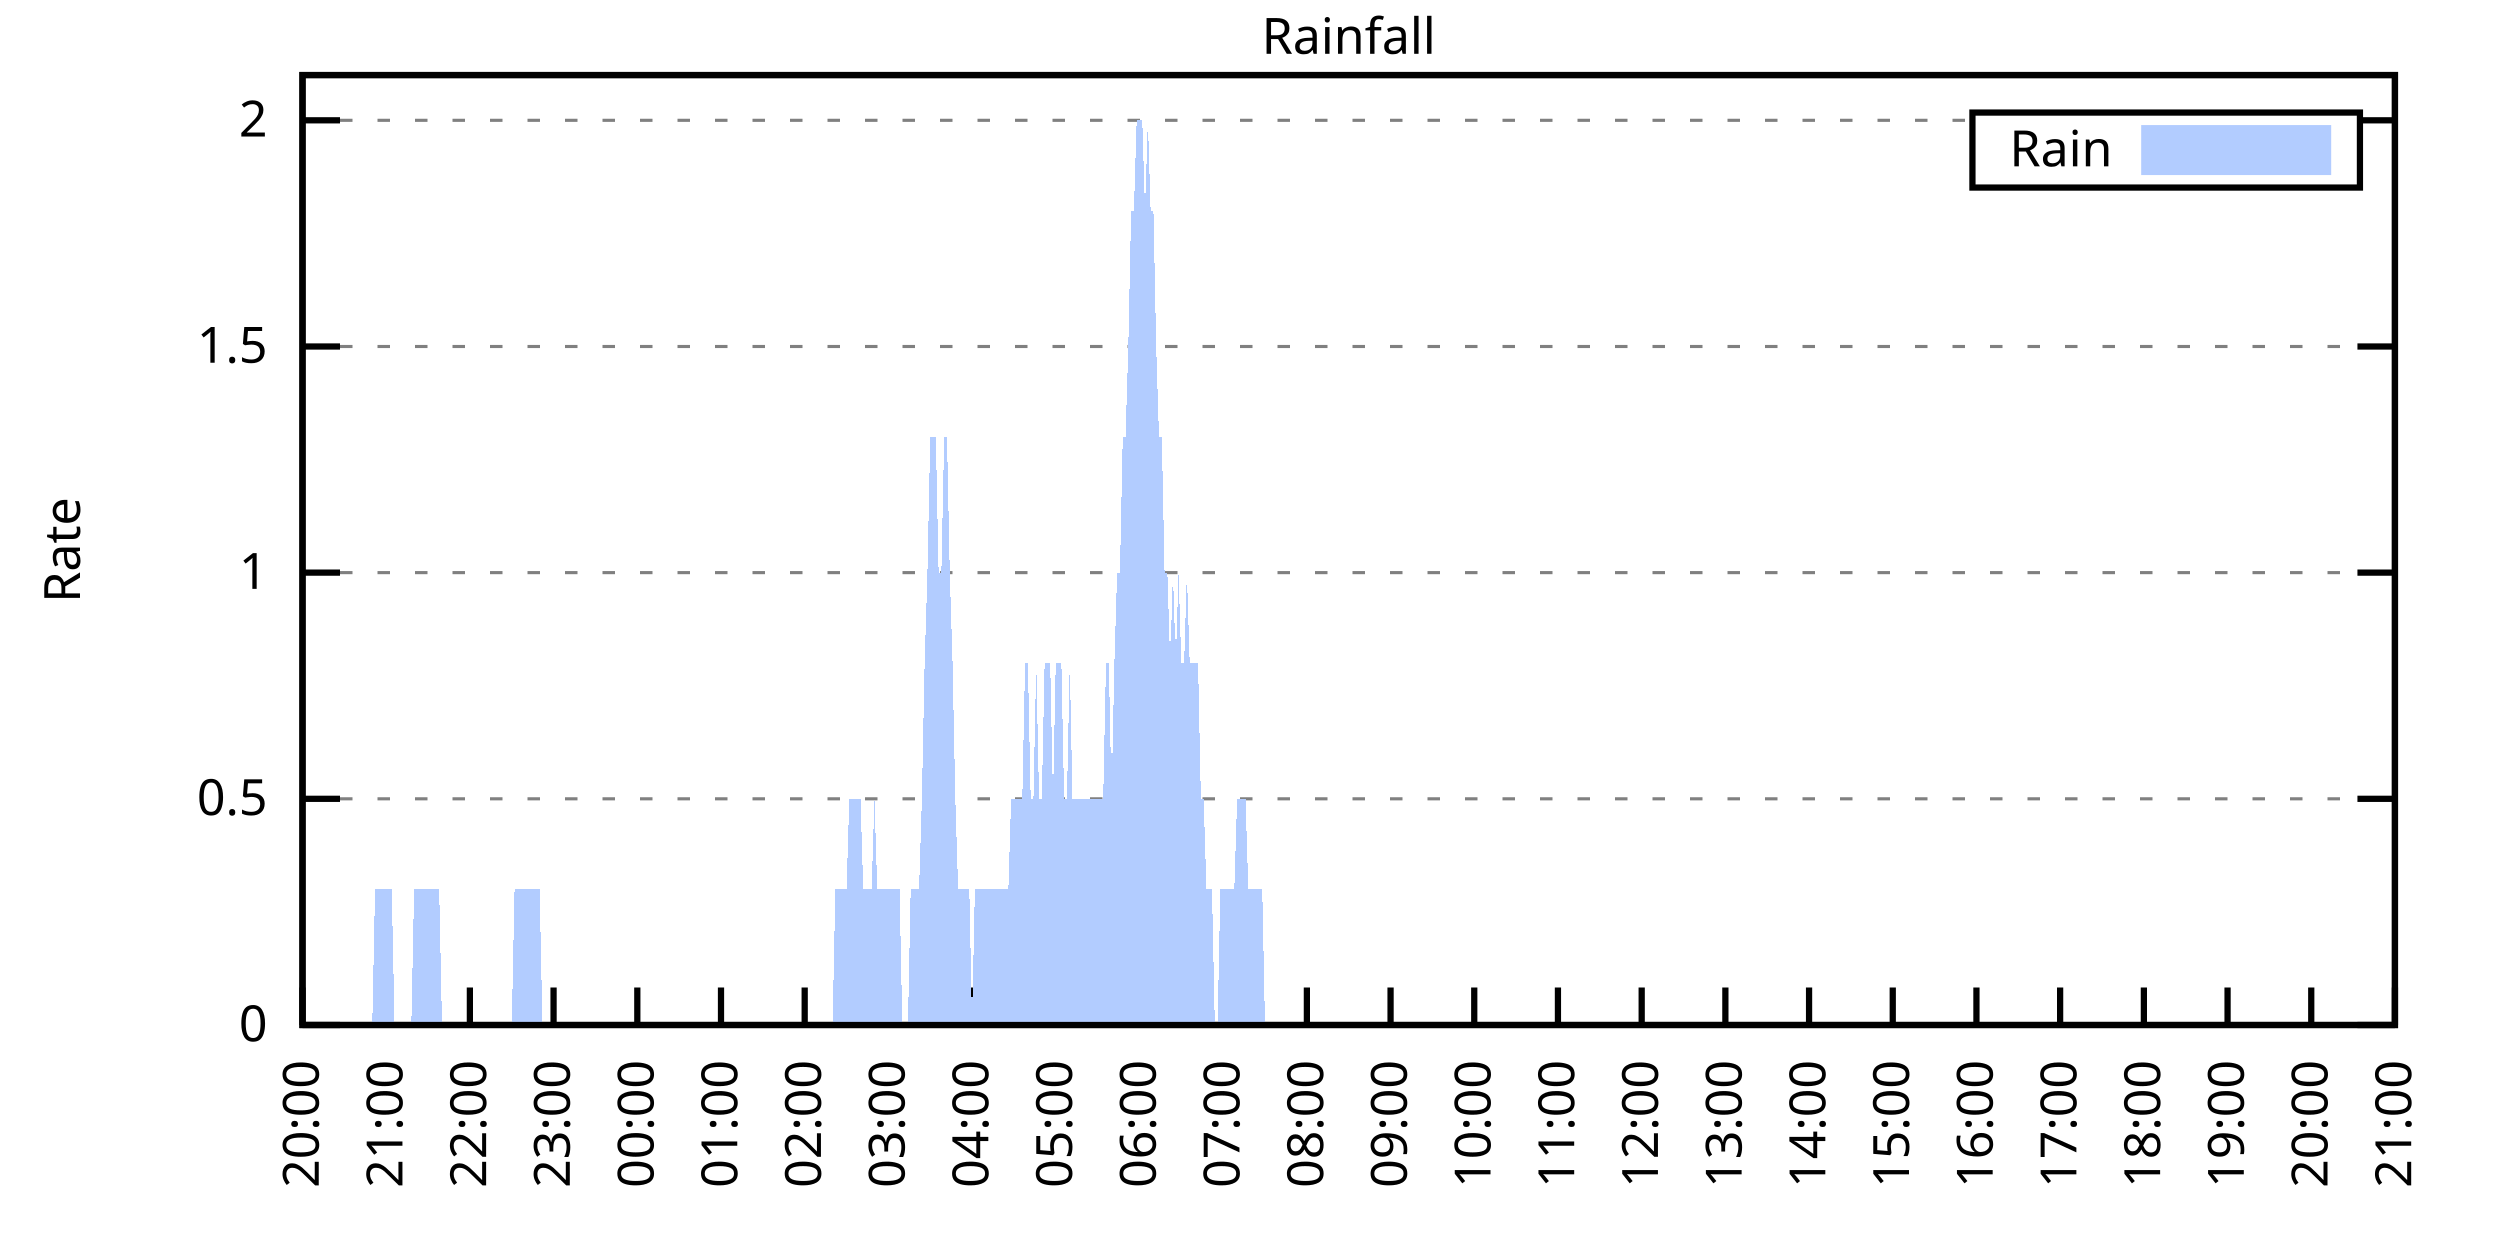
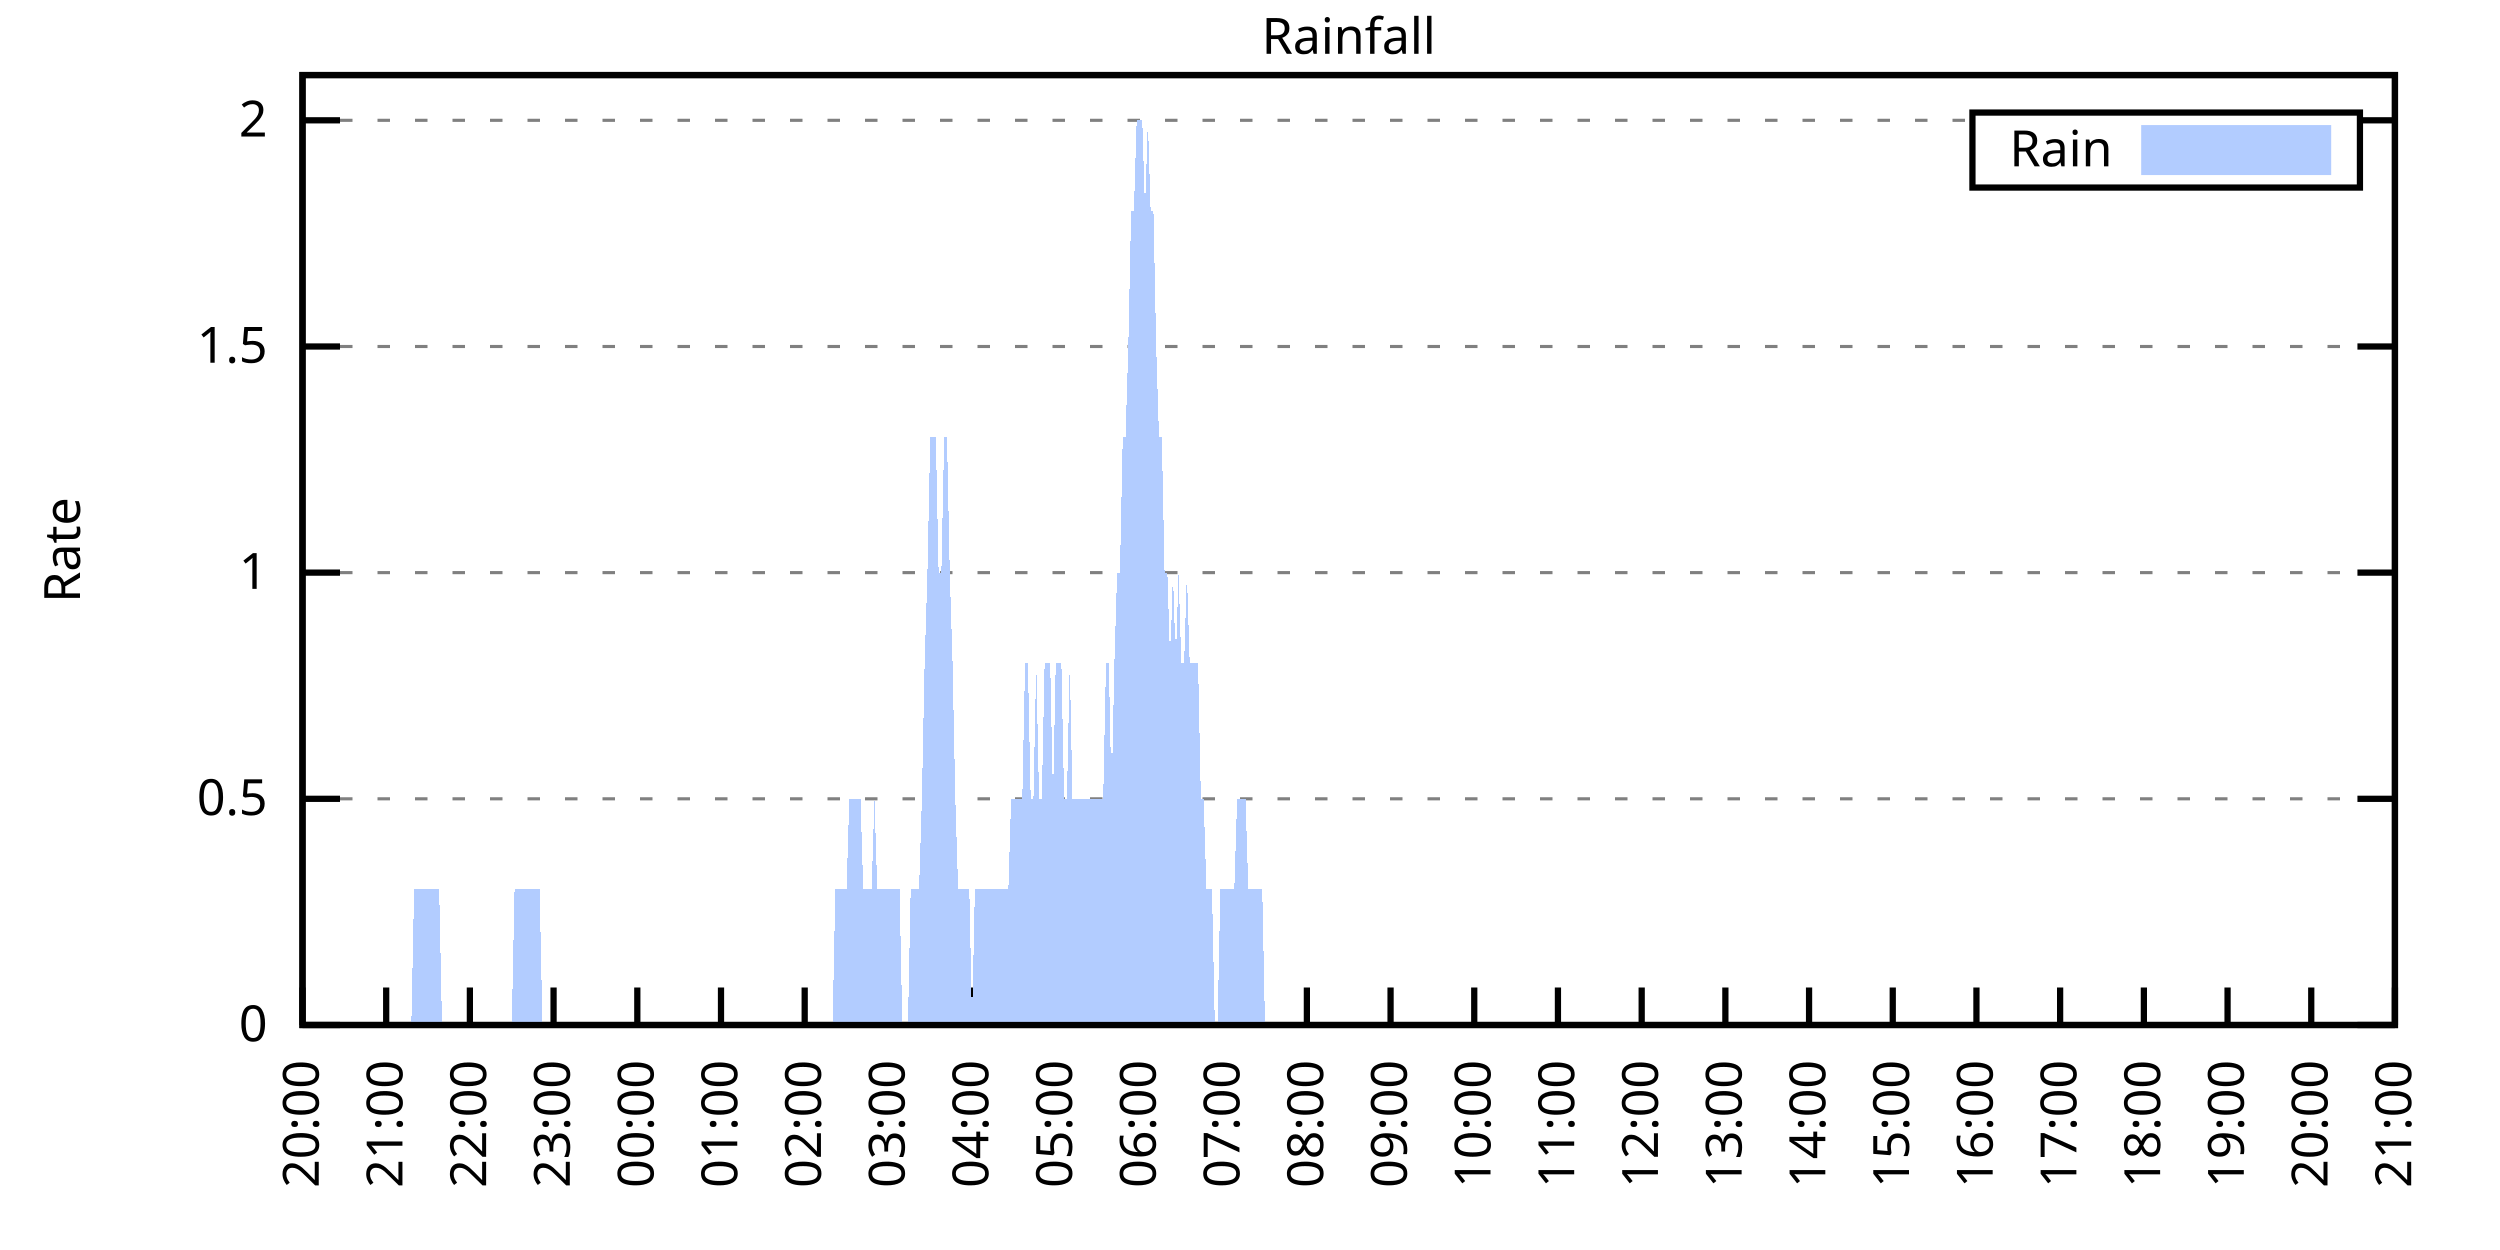
<svg xmlns="http://www.w3.org/2000/svg" xmlns:xlink="http://www.w3.org/1999/xlink" width="400" height="200" viewBox="0 0 400 200">
  <g id="gnuplot_canvas">
    <rect x="0" y="0" width="400" height="200" fill="none" />
    <defs>
      <circle id="gpDot" r="0.5" stroke-width="0.5" stroke="currentColor" />
      <path id="gpPt0" stroke-width="0.333" stroke="currentColor" d="M-1,0 h2 M0,-1 v2" />
      <path id="gpPt1" stroke-width="0.333" stroke="currentColor" d="M-1,-1 L1,1 M1,-1 L-1,1" />
      <path id="gpPt2" stroke-width="0.333" stroke="currentColor" d="M-1,0 L1,0 M0,-1 L0,1 M-1,-1 L1,1 M-1,1 L1,-1" />
      <rect id="gpPt3" stroke-width="0.333" stroke="currentColor" x="-1" y="-1" width="2" height="2" />
      <rect id="gpPt4" stroke-width="0.333" stroke="currentColor" fill="currentColor" x="-1" y="-1" width="2" height="2" />
      <circle id="gpPt5" stroke-width="0.333" stroke="currentColor" cx="0" cy="0" r="1" />
      <use xlink:href="#gpPt5" id="gpPt6" fill="currentColor" stroke="none" />
      <path id="gpPt7" stroke-width="0.333" stroke="currentColor" d="M0,-1.33 L-1.33,0.67 L1.33,0.67 z" />
      <use xlink:href="#gpPt7" id="gpPt8" fill="currentColor" stroke="none" />
      <use xlink:href="#gpPt7" id="gpPt9" stroke="currentColor" transform="rotate(180)" />
      <use xlink:href="#gpPt9" id="gpPt10" fill="currentColor" stroke="none" />
      <use xlink:href="#gpPt3" id="gpPt11" stroke="currentColor" transform="rotate(45)" />
      <use xlink:href="#gpPt11" id="gpPt12" fill="currentColor" stroke="none" />
      <path id="gpPt13" stroke-width="0.333" stroke="currentColor" d="M0,1.330 L1.265,0.411 L0.782,-1.067 L-0.782,-1.076 L-1.265,0.411 z" />
      <use xlink:href="#gpPt13" id="gpPt14" fill="currentColor" stroke="none" />
      <filter id="textbox" filterUnits="objectBoundingBox" x="0" y="0" height="1" width="1">
        <feFlood flood-color="white" flood-opacity="1" result="bgnd" />
        <feComposite in="SourceGraphic" in2="bgnd" operator="atop" />
      </filter>
      <filter id="greybox" filterUnits="objectBoundingBox" x="0" y="0" height="1" width="1">
        <feFlood flood-color="lightgrey" flood-opacity="1" result="grey" />
        <feComposite in="SourceGraphic" in2="grey" operator="atop" />
      </filter>
    </defs>
    <g fill="none" color="white" stroke="currentColor" stroke-width="1.00" stroke-linecap="butt" stroke-linejoin="miter">
</g>
    <g fill="none" color="black" stroke="currentColor" stroke-width="1.00" stroke-linecap="butt" stroke-linejoin="miter">
      <g stroke="none" shape-rendering="crispEdges">
        <polygon fill="rgb(255, 255, 255)" points="48.40,164.00 383.18,164.00 383.18,12.02 48.40,12.02 " />
      </g>
    </g>
    <g fill="none" color="black" stroke="currentColor" stroke-width="1.00" stroke-linecap="butt" stroke-linejoin="miter">
</g>
    <g fill="none" color="black" stroke="black" stroke-width="0.50" stroke-linecap="butt" stroke-linejoin="miter">
</g>
    <g fill="none" color="gray" stroke="currentColor" stroke-width="0.50" stroke-linecap="butt" stroke-linejoin="miter">
      <path stroke="gray" stroke-dasharray="2,4" class="gridline" d="M48.40,164.00 L383.19,164.00  " />
    </g>
    <g fill="none" color="gray" stroke="gray" stroke-width="1.00" stroke-linecap="butt" stroke-linejoin="miter">
</g>
    <g fill="none" color="black" stroke="currentColor" stroke-width="1.00" stroke-linecap="butt" stroke-linejoin="miter">
      <path stroke="black" d="M48.40,164.00 L54.40,164.00 M383.19,164.00 L377.19,164.00  " />
      <g transform="translate(42.80,166.60)" stroke="none" fill="black" font-family="Sans" font-size="8.00" text-anchor="end">
        <text>
          <tspan font-family="Sans"> 0</tspan>
        </text>
      </g>
    </g>
    <g fill="none" color="black" stroke="currentColor" stroke-width="1.00" stroke-linecap="butt" stroke-linejoin="miter">
</g>
    <g fill="none" color="black" stroke="black" stroke-width="0.50" stroke-linecap="butt" stroke-linejoin="miter">
</g>
    <g fill="none" color="gray" stroke="currentColor" stroke-width="0.50" stroke-linecap="butt" stroke-linejoin="miter">
      <path stroke="gray" stroke-dasharray="2,4" class="gridline" d="M48.40,127.81 L383.19,127.81  " />
    </g>
    <g fill="none" color="gray" stroke="gray" stroke-width="1.00" stroke-linecap="butt" stroke-linejoin="miter">
</g>
    <g fill="none" color="black" stroke="currentColor" stroke-width="1.00" stroke-linecap="butt" stroke-linejoin="miter">
      <path stroke="black" d="M48.40,127.81 L54.40,127.81 M383.19,127.81 L377.19,127.81  " />
      <g transform="translate(42.80,130.41)" stroke="none" fill="black" font-family="Sans" font-size="8.00" text-anchor="end">
        <text>
          <tspan font-family="Sans"> 0.5</tspan>
        </text>
      </g>
    </g>
    <g fill="none" color="black" stroke="currentColor" stroke-width="1.00" stroke-linecap="butt" stroke-linejoin="miter">
</g>
    <g fill="none" color="black" stroke="black" stroke-width="0.50" stroke-linecap="butt" stroke-linejoin="miter">
</g>
    <g fill="none" color="gray" stroke="currentColor" stroke-width="0.50" stroke-linecap="butt" stroke-linejoin="miter">
      <path stroke="gray" stroke-dasharray="2,4" class="gridline" d="M48.40,91.62 L383.19,91.62  " />
    </g>
    <g fill="none" color="gray" stroke="gray" stroke-width="1.00" stroke-linecap="butt" stroke-linejoin="miter">
</g>
    <g fill="none" color="black" stroke="currentColor" stroke-width="1.00" stroke-linecap="butt" stroke-linejoin="miter">
      <path stroke="black" d="M48.40,91.62 L54.40,91.62 M383.19,91.62 L377.19,91.62  " />
      <g transform="translate(42.80,94.22)" stroke="none" fill="black" font-family="Sans" font-size="8.00" text-anchor="end">
        <text>
          <tspan font-family="Sans"> 1</tspan>
        </text>
      </g>
    </g>
    <g fill="none" color="black" stroke="currentColor" stroke-width="1.00" stroke-linecap="butt" stroke-linejoin="miter">
</g>
    <g fill="none" color="black" stroke="black" stroke-width="0.50" stroke-linecap="butt" stroke-linejoin="miter">
</g>
    <g fill="none" color="gray" stroke="currentColor" stroke-width="0.50" stroke-linecap="butt" stroke-linejoin="miter">
      <path stroke="gray" stroke-dasharray="2,4" class="gridline" d="M48.40,55.44 L383.19,55.44  " />
    </g>
    <g fill="none" color="gray" stroke="gray" stroke-width="1.00" stroke-linecap="butt" stroke-linejoin="miter">
</g>
    <g fill="none" color="black" stroke="currentColor" stroke-width="1.00" stroke-linecap="butt" stroke-linejoin="miter">
      <path stroke="black" d="M48.40,55.44 L54.40,55.44 M383.19,55.44 L377.19,55.44  " />
      <g transform="translate(42.80,58.04)" stroke="none" fill="black" font-family="Sans" font-size="8.00" text-anchor="end">
        <text>
          <tspan font-family="Sans"> 1.5</tspan>
        </text>
      </g>
    </g>
    <g fill="none" color="black" stroke="currentColor" stroke-width="1.00" stroke-linecap="butt" stroke-linejoin="miter">
</g>
    <g fill="none" color="black" stroke="black" stroke-width="0.50" stroke-linecap="butt" stroke-linejoin="miter">
</g>
    <g fill="none" color="gray" stroke="currentColor" stroke-width="0.50" stroke-linecap="butt" stroke-linejoin="miter">
      <path stroke="gray" stroke-dasharray="2,4" class="gridline" d="M48.40,19.25 L315.59,19.25 M377.59,19.25 L383.19,19.25  " />
    </g>
    <g fill="none" color="gray" stroke="gray" stroke-width="1.00" stroke-linecap="butt" stroke-linejoin="miter">
</g>
    <g fill="none" color="black" stroke="currentColor" stroke-width="1.00" stroke-linecap="butt" stroke-linejoin="miter">
      <path stroke="black" d="M48.40,19.25 L54.40,19.25 M383.19,19.25 L377.19,19.25  " />
      <g transform="translate(42.80,21.85)" stroke="none" fill="black" font-family="Sans" font-size="8.00" text-anchor="end">
        <text>
          <tspan font-family="Sans"> 2</tspan>
        </text>
      </g>
    </g>
    <g fill="none" color="black" stroke="currentColor" stroke-width="1.00" stroke-linecap="butt" stroke-linejoin="miter">
      <path stroke="black" d="M48.40,164.00 L48.40,158.00  " />
      <g transform="translate(51.00,169.60) rotate(270.00)" stroke="none" fill="black" font-family="Sans" font-size="8.00" text-anchor="end">
        <text>
          <tspan font-family="Sans">20:00</tspan>
        </text>
      </g>
    </g>
    <g fill="none" color="black" stroke="currentColor" stroke-width="1.00" stroke-linecap="butt" stroke-linejoin="miter">
      <path stroke="black" d="M61.79,164.00 L61.79,158.00  " />
      <g transform="translate(64.39,169.60) rotate(270.00)" stroke="none" fill="black" font-family="Sans" font-size="8.00" text-anchor="end">
        <text>
          <tspan font-family="Sans">21:00</tspan>
        </text>
      </g>
    </g>
    <g fill="none" color="black" stroke="currentColor" stroke-width="1.00" stroke-linecap="butt" stroke-linejoin="miter">
      <path stroke="black" d="M75.18,164.00 L75.18,158.00  " />
      <g transform="translate(77.78,169.60) rotate(270.00)" stroke="none" fill="black" font-family="Sans" font-size="8.00" text-anchor="end">
        <text>
          <tspan font-family="Sans">22:00</tspan>
        </text>
      </g>
    </g>
    <g fill="none" color="black" stroke="currentColor" stroke-width="1.00" stroke-linecap="butt" stroke-linejoin="miter">
      <path stroke="black" d="M88.57,164.00 L88.57,158.00  " />
      <g transform="translate(91.17,169.60) rotate(270.00)" stroke="none" fill="black" font-family="Sans" font-size="8.00" text-anchor="end">
        <text>
          <tspan font-family="Sans">23:00</tspan>
        </text>
      </g>
    </g>
    <g fill="none" color="black" stroke="currentColor" stroke-width="1.00" stroke-linecap="butt" stroke-linejoin="miter">
      <path stroke="black" d="M101.97,164.00 L101.97,158.00  " />
      <g transform="translate(104.57,169.60) rotate(270.00)" stroke="none" fill="black" font-family="Sans" font-size="8.00" text-anchor="end">
        <text>
          <tspan font-family="Sans">00:00</tspan>
        </text>
      </g>
    </g>
    <g fill="none" color="black" stroke="currentColor" stroke-width="1.00" stroke-linecap="butt" stroke-linejoin="miter">
      <path stroke="black" d="M115.36,164.00 L115.36,158.00  " />
      <g transform="translate(117.96,169.60) rotate(270.00)" stroke="none" fill="black" font-family="Sans" font-size="8.00" text-anchor="end">
        <text>
          <tspan font-family="Sans">01:00</tspan>
        </text>
      </g>
    </g>
    <g fill="none" color="black" stroke="currentColor" stroke-width="1.00" stroke-linecap="butt" stroke-linejoin="miter">
      <path stroke="black" d="M128.75,164.00 L128.75,158.00  " />
      <g transform="translate(131.35,169.60) rotate(270.00)" stroke="none" fill="black" font-family="Sans" font-size="8.00" text-anchor="end">
        <text>
          <tspan font-family="Sans">02:00</tspan>
        </text>
      </g>
    </g>
    <g fill="none" color="black" stroke="currentColor" stroke-width="1.00" stroke-linecap="butt" stroke-linejoin="miter">
      <path stroke="black" d="M142.14,164.00 L142.14,158.00  " />
      <g transform="translate(144.74,169.60) rotate(270.00)" stroke="none" fill="black" font-family="Sans" font-size="8.00" text-anchor="end">
        <text>
          <tspan font-family="Sans">03:00</tspan>
        </text>
      </g>
    </g>
    <g fill="none" color="black" stroke="currentColor" stroke-width="1.00" stroke-linecap="butt" stroke-linejoin="miter">
      <path stroke="black" d="M155.53,164.00 L155.53,158.00  " />
      <g transform="translate(158.13,169.60) rotate(270.00)" stroke="none" fill="black" font-family="Sans" font-size="8.00" text-anchor="end">
        <text>
          <tspan font-family="Sans">04:00</tspan>
        </text>
      </g>
    </g>
    <g fill="none" color="black" stroke="currentColor" stroke-width="1.00" stroke-linecap="butt" stroke-linejoin="miter">
      <path stroke="black" d="M168.92,164.00 L168.92,158.00  " />
      <g transform="translate(171.52,169.60) rotate(270.00)" stroke="none" fill="black" font-family="Sans" font-size="8.00" text-anchor="end">
        <text>
          <tspan font-family="Sans">05:00</tspan>
        </text>
      </g>
    </g>
    <g fill="none" color="black" stroke="currentColor" stroke-width="1.00" stroke-linecap="butt" stroke-linejoin="miter">
      <path stroke="black" d="M182.32,164.00 L182.32,158.00  " />
      <g transform="translate(184.92,169.60) rotate(270.00)" stroke="none" fill="black" font-family="Sans" font-size="8.00" text-anchor="end">
        <text>
          <tspan font-family="Sans">06:00</tspan>
        </text>
      </g>
    </g>
    <g fill="none" color="black" stroke="currentColor" stroke-width="1.00" stroke-linecap="butt" stroke-linejoin="miter">
      <path stroke="black" d="M195.71,164.00 L195.71,158.00  " />
      <g transform="translate(198.31,169.60) rotate(270.00)" stroke="none" fill="black" font-family="Sans" font-size="8.00" text-anchor="end">
        <text>
          <tspan font-family="Sans">07:00</tspan>
        </text>
      </g>
    </g>
    <g fill="none" color="black" stroke="currentColor" stroke-width="1.00" stroke-linecap="butt" stroke-linejoin="miter">
      <path stroke="black" d="M209.10,164.00 L209.10,158.00  " />
      <g transform="translate(211.70,169.60) rotate(270.00)" stroke="none" fill="black" font-family="Sans" font-size="8.00" text-anchor="end">
        <text>
          <tspan font-family="Sans">08:00</tspan>
        </text>
      </g>
    </g>
    <g fill="none" color="black" stroke="currentColor" stroke-width="1.00" stroke-linecap="butt" stroke-linejoin="miter">
      <path stroke="black" d="M222.49,164.00 L222.49,158.00  " />
      <g transform="translate(225.09,169.60) rotate(270.00)" stroke="none" fill="black" font-family="Sans" font-size="8.00" text-anchor="end">
        <text>
          <tspan font-family="Sans">09:00</tspan>
        </text>
      </g>
    </g>
    <g fill="none" color="black" stroke="currentColor" stroke-width="1.00" stroke-linecap="butt" stroke-linejoin="miter">
      <path stroke="black" d="M235.88,164.00 L235.88,158.00  " />
      <g transform="translate(238.48,169.60) rotate(270.00)" stroke="none" fill="black" font-family="Sans" font-size="8.00" text-anchor="end">
        <text>
          <tspan font-family="Sans">10:00</tspan>
        </text>
      </g>
    </g>
    <g fill="none" color="black" stroke="currentColor" stroke-width="1.00" stroke-linecap="butt" stroke-linejoin="miter">
      <path stroke="black" d="M249.27,164.00 L249.27,158.00  " />
      <g transform="translate(251.87,169.60) rotate(270.00)" stroke="none" fill="black" font-family="Sans" font-size="8.00" text-anchor="end">
        <text>
          <tspan font-family="Sans">11:00</tspan>
        </text>
      </g>
    </g>
    <g fill="none" color="black" stroke="currentColor" stroke-width="1.00" stroke-linecap="butt" stroke-linejoin="miter">
      <path stroke="black" d="M262.67,164.00 L262.67,158.00  " />
      <g transform="translate(265.27,169.60) rotate(270.00)" stroke="none" fill="black" font-family="Sans" font-size="8.00" text-anchor="end">
        <text>
          <tspan font-family="Sans">12:00</tspan>
        </text>
      </g>
    </g>
    <g fill="none" color="black" stroke="currentColor" stroke-width="1.00" stroke-linecap="butt" stroke-linejoin="miter">
      <path stroke="black" d="M276.06,164.00 L276.06,158.00  " />
      <g transform="translate(278.66,169.60) rotate(270.00)" stroke="none" fill="black" font-family="Sans" font-size="8.00" text-anchor="end">
        <text>
          <tspan font-family="Sans">13:00</tspan>
        </text>
      </g>
    </g>
    <g fill="none" color="black" stroke="currentColor" stroke-width="1.00" stroke-linecap="butt" stroke-linejoin="miter">
      <path stroke="black" d="M289.45,164.00 L289.45,158.00  " />
      <g transform="translate(292.05,169.60) rotate(270.00)" stroke="none" fill="black" font-family="Sans" font-size="8.00" text-anchor="end">
        <text>
          <tspan font-family="Sans">14:00</tspan>
        </text>
      </g>
    </g>
    <g fill="none" color="black" stroke="currentColor" stroke-width="1.00" stroke-linecap="butt" stroke-linejoin="miter">
      <path stroke="black" d="M302.84,164.00 L302.84,158.00  " />
      <g transform="translate(305.44,169.60) rotate(270.00)" stroke="none" fill="black" font-family="Sans" font-size="8.00" text-anchor="end">
        <text>
          <tspan font-family="Sans">15:00</tspan>
        </text>
      </g>
    </g>
    <g fill="none" color="black" stroke="currentColor" stroke-width="1.00" stroke-linecap="butt" stroke-linejoin="miter">
      <path stroke="black" d="M316.23,164.00 L316.23,158.00  " />
      <g transform="translate(318.83,169.60) rotate(270.00)" stroke="none" fill="black" font-family="Sans" font-size="8.00" text-anchor="end">
        <text>
          <tspan font-family="Sans">16:00</tspan>
        </text>
      </g>
    </g>
    <g fill="none" color="black" stroke="currentColor" stroke-width="1.00" stroke-linecap="butt" stroke-linejoin="miter">
      <path stroke="black" d="M329.62,164.00 L329.62,158.00  " />
      <g transform="translate(332.22,169.60) rotate(270.00)" stroke="none" fill="black" font-family="Sans" font-size="8.00" text-anchor="end">
        <text>
          <tspan font-family="Sans">17:00</tspan>
        </text>
      </g>
    </g>
    <g fill="none" color="black" stroke="currentColor" stroke-width="1.00" stroke-linecap="butt" stroke-linejoin="miter">
      <path stroke="black" d="M343.02,164.00 L343.02,158.00  " />
      <g transform="translate(345.62,169.60) rotate(270.00)" stroke="none" fill="black" font-family="Sans" font-size="8.00" text-anchor="end">
        <text>
          <tspan font-family="Sans">18:00</tspan>
        </text>
      </g>
    </g>
    <g fill="none" color="black" stroke="currentColor" stroke-width="1.00" stroke-linecap="butt" stroke-linejoin="miter">
      <path stroke="black" d="M356.41,164.00 L356.41,158.00  " />
      <g transform="translate(359.01,169.60) rotate(270.00)" stroke="none" fill="black" font-family="Sans" font-size="8.00" text-anchor="end">
        <text>
          <tspan font-family="Sans">19:00</tspan>
        </text>
      </g>
    </g>
    <g fill="none" color="black" stroke="currentColor" stroke-width="1.00" stroke-linecap="butt" stroke-linejoin="miter">
      <path stroke="black" d="M369.80,164.00 L369.80,158.00  " />
      <g transform="translate(372.40,169.60) rotate(270.00)" stroke="none" fill="black" font-family="Sans" font-size="8.00" text-anchor="end">
        <text>
          <tspan font-family="Sans">20:00</tspan>
        </text>
      </g>
    </g>
    <g fill="none" color="black" stroke="currentColor" stroke-width="1.00" stroke-linecap="butt" stroke-linejoin="miter">
      <path stroke="black" d="M383.19,164.00 L383.19,158.00  " />
      <g transform="translate(385.79,169.60) rotate(270.00)" stroke="none" fill="black" font-family="Sans" font-size="8.00" text-anchor="end">
        <text>
          <tspan font-family="Sans">21:00</tspan>
        </text>
      </g>
    </g>
    <g fill="none" color="black" stroke="currentColor" stroke-width="1.00" stroke-linecap="butt" stroke-linejoin="miter">
</g>
    <g fill="none" color="black" stroke="currentColor" stroke-width="1.00" stroke-linecap="butt" stroke-linejoin="miter">
      <path stroke="black" d="M48.40,12.01 L48.40,164.00 L383.19,164.00 L383.19,12.01 L48.40,12.01 Z  " />
    </g>
    <g fill="none" color="black" stroke="currentColor" stroke-width="1.00" stroke-linecap="butt" stroke-linejoin="miter">
</g>
    <g fill="none" color="black" stroke="currentColor" stroke-width="1.00" stroke-linecap="butt" stroke-linejoin="miter">
      <path stroke="black" d="M315.59,30.01 L315.59,18.01 L377.59,18.01 L377.59,30.01 L315.59,30.01 Z  " />
    </g>
    <g id="Rainfall_plot_1">
      <g fill="none" color="white" stroke="black" stroke-width="2.00" stroke-linecap="butt" stroke-linejoin="miter">
</g>
      <g fill="none" color="black" stroke="currentColor" stroke-width="2.00" stroke-linecap="butt" stroke-linejoin="miter">
        <g transform="translate(337.99,26.61)" stroke="none" fill="black" font-family="Sans" font-size="8.00" text-anchor="end">
          <text>
            <tspan font-family="Sans">Rain</tspan>
          </text>
        </g>
      </g>
      <g fill="none" color="black" stroke="currentColor" stroke-width="2.00" stroke-linecap="butt" stroke-linejoin="miter">
        <g stroke="none" shape-rendering="crispEdges">
          <polygon fill="rgb(178, 204, 255)" points="343.59,27.01 371.99,27.01 371.99,21.01 343.59,21.01 " />
        </g>
        <path stroke="rgb(178, 204, 255)" d="M343.59,27.01 L371.99,27.01 L371.99,21.01 L343.59,21.01 L343.59,27.01 Z  " />
      </g>
      <g fill="none" color="black" stroke="currentColor" stroke-width="2.00" stroke-linecap="butt" stroke-linejoin="miter">
        <g stroke="none" shape-rendering="crispEdges">
-           <polygon fill="rgb(178, 204, 255)" points="55.54,164.00 55.99,164.00 56.43,164.00 56.88,164.00 57.33,164.00 57.77,164.00 58.22,164.00 58.67,164.00 59.11,164.00 59.56,164.00 60.01,142.29 60.45,142.29 60.90,142.29 61.35,142.29 61.79,142.29 62.24,142.29 62.68,142.29 63.13,164.00 63.58,164.00 64.02,164.00 64.47,164.00 64.92,164.00 65.36,164.00 65.81,164.00 66.26,142.29 66.70,142.29 67.15,142.29 67.59,142.29 68.04,142.29 68.49,142.29 68.93,142.29 69.38,142.29 69.83,142.29 70.27,142.29 70.72,164.00 71.17,164.00 71.61,164.00 72.06,164.00 72.50,164.00 72.95,164.00 73.40,164.00 73.84,164.00 74.29,164.00 74.74,164.00 75.18,164.00 75.63,164.00 76.08,164.00 76.52,164.00 76.97,164.00 77.42,164.00 77.86,164.00 78.31,164.00 78.75,164.00 79.20,164.00 79.65,164.00 80.09,164.00 80.54,164.00 80.99,164.00 81.43,164.00 81.88,164.00 82.33,142.29 82.77,142.29 83.22,142.29 83.66,142.29 84.11,142.29 84.56,142.29 85.00,142.29 85.45,142.29 85.90,142.29 86.34,142.29 86.79,164.00 87.24,164.00 87.68,164.00 88.13,164.00 88.57,164.00 89.02,164.00 89.47,164.00 89.91,164.00 90.36,164.00 90.81,164.00 91.25,164.00 91.70,164.00 92.15,164.00 92.59,164.00 93.04,164.00 93.49,164.00 93.93,164.00 94.38,164.00 94.82,164.00 95.27,164.00 95.72,164.00 96.16,164.00 96.61,164.00 97.06,164.00 97.50,164.00 97.95,164.00 98.40,164.00 98.84,164.00 99.29,164.00 99.73,164.00 100.18,164.00 100.63,164.00 101.07,164.00 101.52,164.00 101.97,164.00 102.41,164.00 102.86,164.00 103.31,164.00 103.75,164.00 104.20,164.00 104.64,164.00 105.09,164.00 105.54,164.00 105.98,164.00 106.43,164.00 106.88,164.00 107.32,164.00 107.77,164.00 108.22,164.00 108.66,164.00 109.11,164.00 109.55,164.00 110.00,164.00 110.45,164.00 110.89,164.00 111.34,164.00 111.79,164.00 112.23,164.00 112.68,164.00 113.13,164.00 113.57,164.00 114.02,164.00 114.47,164.00 114.91,164.00 115.36,164.00 115.80,164.00 116.25,164.00 116.70,164.00 117.14,164.00 117.59,164.00 118.04,164.00 118.48,164.00 118.93,164.00 119.38,164.00 119.82,164.00 120.27,164.00 120.71,164.00 121.16,164.00 121.61,164.00 122.05,164.00 122.50,164.00 122.95,164.00 123.39,164.00 123.84,164.00 124.29,164.00 124.73,164.00 125.18,164.00 125.62,164.00 126.07,164.00 126.52,164.00 126.96,164.00 127.41,164.00 127.86,164.00 128.30,164.00 128.75,164.00 129.20,164.00 129.64,164.00 130.09,164.00 130.54,164.00 130.98,164.00 131.43,164.00 131.87,164.00 132.32,164.00 132.77,164.00 133.21,164.00 133.66,142.29 134.11,142.29 134.55,142.29 135.00,142.29 135.45,142.29 135.89,127.81 136.34,127.81 136.78,127.81 137.23,127.81 137.68,127.81 138.12,142.29 138.57,142.29 139.02,142.29 139.46,142.29 139.91,127.81 140.36,142.29 140.80,142.29 141.25,142.29 141.69,142.29 142.14,142.29 142.59,142.29 143.03,142.29 143.48,142.29 143.93,142.29 144.37,164.00 144.82,164.00 145.27,164.00 145.71,142.29 146.16,142.29 146.61,142.29 147.05,142.29 147.50,127.81 147.94,106.10 148.39,91.62 148.84,69.91 149.28,69.91 149.73,69.91 150.18,91.62 150.62,91.62 151.07,69.91 151.52,69.91 151.96,91.62 152.41,106.10 152.85,127.81 153.30,142.29 153.75,142.29 154.19,142.29 154.64,142.29 155.09,142.29 155.53,164.00 155.98,142.29 156.43,142.29 156.87,142.29 157.32,142.29 157.76,142.29 158.21,142.29 158.66,142.29 159.10,142.29 159.55,142.29 160.00,142.29 160.44,142.29 160.89,142.29 161.34,142.29 161.78,127.81 162.23,127.81 162.67,127.81 163.12,127.81 163.57,127.81 164.01,106.10 164.46,106.10 164.91,127.81 165.35,127.81 165.80,106.10 166.25,127.81 166.69,127.81 167.14,106.10 167.59,106.10 168.03,106.10 168.48,127.81 168.92,106.10 169.37,106.10 169.82,106.10 170.26,127.81 170.71,127.81 171.16,106.10 171.60,127.81 172.05,127.81 172.50,127.81 172.94,127.81 173.39,127.81 173.83,127.81 174.28,127.81 174.73,127.81 175.17,127.81 175.62,127.81 176.07,127.81 176.51,127.81 176.96,106.10 177.41,106.10 177.85,127.81 178.30,106.10 178.74,91.62 179.19,91.62 179.64,69.91 180.08,69.91 180.53,55.44 180.98,33.72 181.42,33.72 181.87,19.25 182.32,19.25 182.76,19.25 183.21,33.72 183.66,19.25 184.10,33.72 184.55,33.72 184.99,55.44 185.44,69.91 185.89,69.91 186.33,91.62 186.78,91.62 187.23,106.10 187.67,91.62 188.12,106.10 188.57,91.62 189.01,106.10 189.46,106.10 189.90,91.62 190.35,106.10 190.80,106.10 191.24,106.10 191.69,106.10 192.14,127.81 192.58,127.81 193.03,142.29 193.48,142.29 193.92,142.29 194.37,164.00 194.81,164.00 195.26,142.29 195.71,142.29 196.15,142.29 196.60,142.29 197.05,142.29 197.49,142.29 197.94,127.81 198.39,127.81 198.83,127.81 199.28,127.81 199.73,142.29 200.17,142.29 200.62,142.29 201.06,142.29 201.51,142.29 201.96,142.29 202.40,164.00 202.85,164.00 203.30,164.00 203.74,164.00 204.19,164.00 204.64,164.00 205.08,164.00 205.53,164.00 205.97,164.00 206.42,164.00 206.87,164.00 207.31,164.00 207.76,164.00 208.21,164.00 208.65,164.00 209.10,164.00 209.55,164.00 209.99,164.00 210.44,164.00 210.88,164.00 211.33,164.00 211.78,164.00 212.22,164.00 212.67,164.00 213.12,164.00 213.56,164.00 214.01,164.00 214.46,164.00 214.90,164.00 215.35,164.00 215.80,164.00 216.24,164.00 216.69,164.00 217.13,164.00 217.58,164.00 218.03,164.00 218.47,164.00 218.92,164.00 219.37,164.00 219.81,164.00 220.26,164.00 220.71,164.00 221.15,164.00 221.60,164.00 222.04,164.00 222.49,164.00 222.94,164.00 223.38,164.00 223.83,164.00 224.28,164.00 224.72,164.00 225.17,164.00 225.62,164.00 226.06,164.00 226.51,164.00 226.95,164.00 227.40,164.00 227.85,164.00 228.29,164.00 228.74,164.00 229.19,164.00 229.63,164.00 230.08,164.00 230.53,164.00 230.97,164.00 231.42,164.00 231.86,164.00 232.31,164.00 232.76,164.00 233.20,164.00 233.65,164.00 234.10,164.00 234.54,164.00 234.99,164.00 235.44,164.00 235.88,164.00 236.33,164.00 236.78,164.00 237.22,164.00 237.67,164.00 238.11,164.00 238.56,164.00 239.01,164.00 239.45,164.00 239.90,164.00 240.35,164.00 240.79,164.00 241.24,164.00 241.69,164.00 242.13,164.00 242.58,164.00 243.02,164.00 243.47,164.00 243.92,164.00 244.36,164.00 244.81,164.00 245.26,164.00 245.70,164.00 246.15,164.00 246.60,164.00 247.04,164.00 247.49,164.00 247.93,164.00 248.38,164.00 248.83,164.00 249.27,164.00 249.72,164.00 250.17,164.00 250.61,164.00 251.06,164.00 251.51,164.00 251.95,164.00 252.40,164.00 252.85,164.00 253.29,164.00 253.74,164.00 254.18,164.00 254.63,164.00 255.08,164.00 255.52,164.00 255.97,164.00 256.42,164.00 256.86,164.00 257.31,164.00 257.76,164.00 258.20,164.00 258.65,164.00 259.09,164.00 259.54,164.00 259.99,164.00 260.43,164.00 260.88,164.00 261.33,164.00 261.77,164.00 262.22,164.00 262.67,164.00 263.11,164.00 263.56,164.00 264.00,164.00 264.45,164.00 264.90,164.00 265.34,164.00 265.79,164.00 266.24,164.00 266.68,164.00 267.13,164.00 267.58,164.00 268.02,164.00 268.47,164.00 268.92,164.00 269.36,164.00 269.81,164.00 270.25,164.00 270.70,164.00 271.15,164.00 271.59,164.00 272.04,164.00 272.49,164.00 272.93,164.00 273.38,164.00 273.83,164.00 274.27,164.00 274.72,164.00 275.16,164.00 275.61,164.00 276.06,164.00 276.50,164.00 276.95,164.00 277.40,164.00 277.84,164.00 278.29,164.00 278.74,164.00 279.18,164.00 279.63,164.00 280.07,164.00 280.52,164.00 280.97,164.00 281.41,164.00 281.86,164.00 282.31,164.00 282.75,164.00 283.20,164.00 283.65,164.00 284.09,164.00 284.54,164.00 284.98,164.00 285.43,164.00 285.88,164.00 286.32,164.00 286.77,164.00 287.22,164.00 287.66,164.00 288.11,164.00 288.56,164.00 289.00,164.00 289.45,164.00 289.90,164.00 290.34,164.00 290.79,164.00 291.23,164.00 291.68,164.00 292.13,164.00 292.57,164.00 293.02,164.00 293.47,164.00 293.91,164.00 294.36,164.00 294.81,164.00 295.25,164.00 295.70,164.00 296.14,164.00 296.59,164.00 297.04,164.00 297.48,164.00 297.93,164.00 298.38,164.00 298.82,164.00 299.27,164.00 299.72,164.00 300.16,164.00 300.61,164.00 301.05,164.00 301.50,164.00 301.95,164.00 302.39,164.00 302.84,164.00 303.29,164.00 303.73,164.00 304.18,164.00 304.63,164.00 305.07,164.00 305.52,164.00 305.97,164.00 306.41,164.00 306.86,164.00 307.30,164.00 307.75,164.00 308.20,164.00 308.64,164.00 309.09,164.00 309.54,164.00 309.98,164.00 310.43,164.00 310.88,164.00 311.32,164.00 311.77,164.00 312.21,164.00 312.66,164.00 313.11,164.00 313.55,164.00 314.00,164.00 314.45,164.00 314.89,164.00 315.34,164.00 315.79,164.00 316.23,164.00 316.68,164.00 317.12,164.00 317.57,164.00 318.02,164.00 318.46,164.00 318.91,164.00 319.36,164.00 319.80,164.00 320.25,164.00 320.70,164.00 321.14,164.00 321.59,164.00 322.04,164.00 322.48,164.00 322.93,164.00 323.37,164.00 323.82,164.00 324.27,164.00 324.71,164.00 325.16,164.00 325.61,164.00 326.05,164.00 326.50,164.00 326.95,164.00 327.39,164.00 327.84,164.00 328.28,164.00 328.73,164.00 329.18,164.00 329.62,164.00 330.07,164.00 330.52,164.00 330.96,164.00 331.41,164.00 331.86,164.00 332.30,164.00 332.75,164.00 333.19,164.00 333.64,164.00 334.09,164.00 334.53,164.00 334.98,164.00 335.43,164.00 335.87,164.00 336.32,164.00 336.77,164.00 337.21,164.00 337.66,164.00 338.10,164.00 338.55,164.00 339.00,164.00 339.44,164.00 339.89,164.00 340.34,164.00 340.78,164.00 341.23,164.00 341.68,164.00 342.12,164.00 342.57,164.00 343.02,164.00 343.46,164.00 343.91,164.00 344.35,164.00 344.80,164.00 345.25,164.00 345.69,164.00 346.14,164.00 346.59,164.00 347.03,164.00 347.48,164.00 347.93,164.00 348.37,164.00 348.82,164.00 349.26,164.00 349.71,164.00 350.16,164.00 350.60,164.00 351.05,164.00 351.50,164.00 351.94,164.00 352.39,164.00 352.84,164.00 353.28,164.00 353.73,164.00 354.17,164.00 354.62,164.00 355.07,164.00 355.51,164.00 355.96,164.00 356.41,164.00 356.85,164.00 357.30,164.00 357.75,164.00 358.19,164.00 358.64,164.00 359.09,164.00 359.53,164.00 359.98,164.00 360.42,164.00 360.87,164.00 361.32,164.00 361.76,164.00 362.21,164.00 362.66,164.00 363.10,164.00 363.55,164.00 364.00,164.00 364.44,164.00 364.89,164.00 365.33,164.00 365.78,164.00 366.23,164.00 366.67,164.00 367.12,164.00 367.57,164.00 368.01,164.00 368.46,164.00 368.91,164.00 369.35,164.00 369.80,164.00 370.24,164.00 370.69,164.00 371.14,164.00 371.58,164.00 372.03,164.00 372.48,164.00 372.92,164.00 373.37,164.00 373.82,164.00 374.26,164.00 374.71,164.00 375.16,164.00 375.60,164.00 376.05,164.00 376.49,164.00 376.49,164.00 55.54,164.00 " />
+           <polygon fill="rgb(178, 204, 255)" points="58.67,164.00 59.11,164.00 59.56,164.00 60.01,164.00 60.45,164.00 60.90,164.00 61.35,164.00 61.79,164.00 62.24,164.00 62.68,164.00 63.13,164.00 63.58,164.00 64.02,164.00 64.47,164.00 64.92,164.00 65.36,164.00 65.81,164.00 66.26,142.29 66.70,142.29 67.15,142.29 67.59,142.29 68.04,142.29 68.49,142.29 68.93,142.29 69.38,142.29 69.83,142.29 70.27,142.29 70.72,164.00 71.17,164.00 71.61,164.00 72.06,164.00 72.50,164.00 72.95,164.00 73.40,164.00 73.84,164.00 74.29,164.00 74.74,164.00 75.18,164.00 75.63,164.00 76.08,164.00 76.52,164.00 76.97,164.00 77.42,164.00 77.86,164.00 78.31,164.00 78.75,164.00 79.20,164.00 79.65,164.00 80.09,164.00 80.54,164.00 80.99,164.00 81.43,164.00 81.88,164.00 82.33,142.29 82.77,142.29 83.22,142.29 83.66,142.29 84.11,142.29 84.56,142.29 85.00,142.29 85.45,142.29 85.90,142.29 86.34,142.29 86.79,164.00 87.24,164.00 87.68,164.00 88.13,164.00 88.57,164.00 89.02,164.00 89.47,164.00 89.91,164.00 90.36,164.00 90.81,164.00 91.25,164.00 91.70,164.00 92.15,164.00 92.59,164.00 93.04,164.00 93.49,164.00 93.93,164.00 94.38,164.00 94.82,164.00 95.27,164.00 95.72,164.00 96.16,164.00 96.61,164.00 97.06,164.00 97.50,164.00 97.95,164.00 98.40,164.00 98.84,164.00 99.29,164.00 99.73,164.00 100.18,164.00 100.63,164.00 101.07,164.00 101.52,164.00 101.97,164.00 102.41,164.00 102.86,164.00 103.31,164.00 103.75,164.00 104.20,164.00 104.64,164.00 105.09,164.00 105.54,164.00 105.98,164.00 106.43,164.00 106.88,164.00 107.32,164.00 107.77,164.00 108.22,164.00 108.66,164.00 109.11,164.00 109.55,164.00 110.00,164.00 110.45,164.00 110.89,164.00 111.34,164.00 111.79,164.00 112.23,164.00 112.68,164.00 113.13,164.00 113.57,164.00 114.02,164.00 114.47,164.00 114.91,164.00 115.36,164.00 115.80,164.00 116.25,164.00 116.70,164.00 117.14,164.00 117.59,164.00 118.04,164.00 118.48,164.00 118.93,164.00 119.38,164.00 119.82,164.00 120.27,164.00 120.71,164.00 121.16,164.00 121.61,164.00 122.05,164.00 122.50,164.00 122.95,164.00 123.39,164.00 123.84,164.00 124.29,164.00 124.73,164.00 125.18,164.00 125.62,164.00 126.07,164.00 126.52,164.00 126.96,164.00 127.41,164.00 127.86,164.00 128.30,164.00 128.75,164.00 129.20,164.00 129.64,164.00 130.09,164.00 130.54,164.00 130.98,164.00 131.43,164.00 131.87,164.00 132.32,164.00 132.77,164.00 133.21,164.00 133.66,142.29 134.11,142.29 134.55,142.29 135.00,142.29 135.45,142.29 135.89,127.81 136.34,127.81 136.78,127.81 137.23,127.81 137.68,127.81 138.12,142.29 138.57,142.29 139.02,142.29 139.46,142.29 139.91,127.81 140.36,142.29 140.80,142.29 141.25,142.29 141.69,142.29 142.14,142.29 142.59,142.29 143.03,142.29 143.48,142.29 143.93,142.29 144.37,164.00 144.82,164.00 145.27,164.00 145.71,142.29 146.16,142.29 146.61,142.29 147.05,142.29 147.50,127.81 147.94,106.10 148.39,91.62 148.84,69.91 149.28,69.91 149.73,69.91 150.18,91.62 150.62,91.62 151.07,69.91 151.52,69.91 151.96,91.62 152.41,106.10 152.85,127.81 153.30,142.29 153.75,142.29 154.19,142.29 154.64,142.29 155.09,142.29 155.53,164.00 155.98,142.29 156.43,142.29 156.87,142.29 157.32,142.29 157.76,142.29 158.21,142.29 158.66,142.29 159.10,142.29 159.55,142.29 160.00,142.29 160.44,142.29 160.89,142.29 161.34,142.29 161.78,127.81 162.23,127.81 162.67,127.81 163.12,127.81 163.57,127.81 164.01,106.10 164.46,106.10 164.91,127.81 165.35,127.81 165.80,106.10 166.25,127.81 166.69,127.81 167.14,106.10 167.59,106.10 168.03,106.10 168.48,127.81 168.92,106.10 169.37,106.10 169.82,106.10 170.26,127.81 170.71,127.81 171.16,106.10 171.60,127.81 172.05,127.81 172.50,127.81 172.94,127.81 173.39,127.81 173.83,127.81 174.28,127.81 174.73,127.81 175.17,127.81 175.62,127.81 176.07,127.81 176.51,127.81 176.96,106.10 177.41,106.10 177.85,127.81 178.30,106.10 178.74,91.62 179.19,91.62 179.64,69.91 180.08,69.91 180.53,55.44 180.98,33.72 181.42,33.72 181.87,19.25 182.32,19.25 182.76,19.25 183.21,33.72 183.66,19.25 184.10,33.72 184.55,33.72 184.99,55.44 185.44,69.91 185.89,69.91 186.33,91.62 186.78,91.62 187.23,106.10 187.67,91.62 188.12,106.10 188.57,91.62 189.01,106.10 189.46,106.10 189.90,91.62 190.35,106.10 190.80,106.10 191.24,106.10 191.69,106.10 192.14,127.81 192.58,127.81 193.03,142.29 193.48,142.29 193.92,142.29 194.37,164.00 194.81,164.00 195.26,142.29 195.71,142.29 196.15,142.29 196.60,142.29 197.05,142.29 197.49,142.29 197.94,127.81 198.39,127.81 198.83,127.81 199.28,127.81 199.73,142.29 200.17,142.29 200.62,142.29 201.06,142.29 201.51,142.29 201.96,142.29 202.40,164.00 202.85,164.00 203.30,164.00 203.74,164.00 204.19,164.00 204.64,164.00 205.08,164.00 205.53,164.00 205.97,164.00 206.42,164.00 206.87,164.00 207.31,164.00 207.76,164.00 208.21,164.00 208.65,164.00 209.10,164.00 209.55,164.00 209.99,164.00 210.44,164.00 210.88,164.00 211.33,164.00 211.78,164.00 212.22,164.00 212.67,164.00 213.12,164.00 213.56,164.00 214.01,164.00 214.46,164.00 214.90,164.00 215.35,164.00 215.80,164.00 216.24,164.00 216.69,164.00 217.13,164.00 217.58,164.00 218.03,164.00 218.47,164.00 218.92,164.00 219.37,164.00 219.81,164.00 220.26,164.00 220.71,164.00 221.15,164.00 221.60,164.00 222.04,164.00 222.49,164.00 222.94,164.00 223.38,164.00 223.83,164.00 224.28,164.00 224.72,164.00 225.17,164.00 225.62,164.00 226.06,164.00 226.51,164.00 226.95,164.00 227.40,164.00 227.85,164.00 228.29,164.00 228.74,164.00 229.19,164.00 229.63,164.00 230.08,164.00 230.53,164.00 230.97,164.00 231.42,164.00 231.86,164.00 232.31,164.00 232.76,164.00 233.20,164.00 233.65,164.00 234.10,164.00 234.54,164.00 234.99,164.00 235.44,164.00 235.88,164.00 236.33,164.00 236.78,164.00 237.22,164.00 237.67,164.00 238.11,164.00 238.56,164.00 239.01,164.00 239.45,164.00 239.90,164.00 240.35,164.00 240.79,164.00 241.24,164.00 241.69,164.00 242.13,164.00 242.58,164.00 243.02,164.00 243.47,164.00 243.92,164.00 244.36,164.00 244.81,164.00 245.26,164.00 245.70,164.00 246.15,164.00 246.60,164.00 247.04,164.00 247.49,164.00 247.93,164.00 248.38,164.00 248.83,164.00 249.27,164.00 249.72,164.00 250.17,164.00 250.61,164.00 251.06,164.00 251.51,164.00 251.95,164.00 252.40,164.00 252.85,164.00 253.29,164.00 253.74,164.00 254.18,164.00 254.63,164.00 255.08,164.00 255.52,164.00 255.97,164.00 256.42,164.00 256.86,164.00 257.31,164.00 257.76,164.00 258.20,164.00 258.65,164.00 259.09,164.00 259.54,164.00 259.99,164.00 260.43,164.00 260.88,164.00 261.33,164.00 261.77,164.00 262.22,164.00 262.67,164.00 263.11,164.00 263.56,164.00 264.00,164.00 264.45,164.00 264.90,164.00 265.34,164.00 265.79,164.00 266.24,164.00 266.68,164.00 267.13,164.00 267.58,164.00 268.02,164.00 268.47,164.00 268.92,164.00 269.36,164.00 269.81,164.00 270.25,164.00 270.70,164.00 271.15,164.00 271.59,164.00 272.04,164.00 272.49,164.00 272.93,164.00 273.38,164.00 273.83,164.00 274.27,164.00 274.72,164.00 275.16,164.00 275.61,164.00 276.06,164.00 276.50,164.00 276.95,164.00 277.40,164.00 277.84,164.00 278.29,164.00 278.74,164.00 279.18,164.00 279.63,164.00 280.07,164.00 280.52,164.00 280.97,164.00 281.41,164.00 281.86,164.00 282.31,164.00 282.75,164.00 283.20,164.00 283.65,164.00 284.09,164.00 284.54,164.00 284.98,164.00 285.43,164.00 285.88,164.00 286.32,164.00 286.77,164.00 287.22,164.00 287.66,164.00 288.11,164.00 288.56,164.00 289.00,164.00 289.45,164.00 289.90,164.00 290.34,164.00 290.79,164.00 291.23,164.00 291.68,164.00 292.13,164.00 292.57,164.00 293.02,164.00 293.47,164.00 293.91,164.00 294.36,164.00 294.81,164.00 295.25,164.00 295.70,164.00 296.14,164.00 296.59,164.00 297.04,164.00 297.48,164.00 297.93,164.00 298.38,164.00 298.82,164.00 299.27,164.00 299.72,164.00 300.16,164.00 300.61,164.00 301.05,164.00 301.50,164.00 301.95,164.00 302.39,164.00 302.84,164.00 303.29,164.00 303.73,164.00 304.18,164.00 304.63,164.00 305.07,164.00 305.52,164.00 305.97,164.00 306.41,164.00 306.86,164.00 307.30,164.00 307.75,164.00 308.20,164.00 308.64,164.00 309.09,164.00 309.54,164.00 309.98,164.00 310.43,164.00 310.88,164.00 311.32,164.00 311.77,164.00 312.21,164.00 312.66,164.00 313.11,164.00 313.55,164.00 314.00,164.00 314.45,164.00 314.89,164.00 315.34,164.00 315.79,164.00 316.23,164.00 316.68,164.00 317.12,164.00 317.57,164.00 318.02,164.00 318.46,164.00 318.91,164.00 319.36,164.00 319.80,164.00 320.25,164.00 320.70,164.00 321.14,164.00 321.59,164.00 322.04,164.00 322.48,164.00 322.93,164.00 323.37,164.00 323.82,164.00 324.27,164.00 324.71,164.00 325.16,164.00 325.61,164.00 326.05,164.00 326.50,164.00 326.95,164.00 327.39,164.00 327.84,164.00 328.28,164.00 328.73,164.00 329.18,164.00 329.62,164.00 330.07,164.00 330.52,164.00 330.96,164.00 331.41,164.00 331.86,164.00 332.30,164.00 332.75,164.00 333.19,164.00 333.64,164.00 334.09,164.00 334.53,164.00 334.98,164.00 335.43,164.00 335.87,164.00 336.32,164.00 336.77,164.00 337.21,164.00 337.66,164.00 338.10,164.00 338.55,164.00 339.00,164.00 339.44,164.00 339.89,164.00 340.34,164.00 340.78,164.00 341.23,164.00 341.68,164.00 342.12,164.00 342.57,164.00 343.02,164.00 343.46,164.00 343.91,164.00 344.35,164.00 344.80,164.00 345.25,164.00 345.69,164.00 346.14,164.00 346.59,164.00 347.03,164.00 347.48,164.00 347.93,164.00 348.37,164.00 348.82,164.00 349.26,164.00 349.71,164.00 350.16,164.00 350.60,164.00 351.05,164.00 351.50,164.00 351.94,164.00 352.39,164.00 352.84,164.00 353.28,164.00 353.73,164.00 354.17,164.00 354.62,164.00 355.07,164.00 355.51,164.00 355.96,164.00 356.41,164.00 356.85,164.00 357.30,164.00 357.75,164.00 358.19,164.00 358.64,164.00 359.09,164.00 359.53,164.00 359.98,164.00 360.42,164.00 360.87,164.00 361.32,164.00 361.76,164.00 362.21,164.00 362.66,164.00 363.10,164.00 363.55,164.00 364.00,164.00 364.44,164.00 364.89,164.00 365.33,164.00 365.78,164.00 366.23,164.00 366.67,164.00 367.12,164.00 367.57,164.00 368.01,164.00 368.46,164.00 368.91,164.00 369.35,164.00 369.80,164.00 370.24,164.00 370.69,164.00 371.14,164.00 371.58,164.00 372.03,164.00 372.48,164.00 372.92,164.00 373.37,164.00 373.82,164.00 374.26,164.00 374.71,164.00 375.16,164.00 375.60,164.00 376.05,164.00 376.49,164.00 376.94,164.00 377.39,164.00 377.83,164.00 378.28,164.00 378.73,164.00 379.17,164.00 379.62,164.00 379.62,164.00 58.67,164.00 " />
        </g>
      </g>
    </g>
    <g fill="none" color="black" stroke="currentColor" stroke-width="2.00" stroke-linecap="butt" stroke-linejoin="miter">
</g>
    <g fill="none" color="black" stroke="black" stroke-width="1.00" stroke-linecap="butt" stroke-linejoin="miter">
</g>
    <g fill="none" color="black" stroke="currentColor" stroke-width="1.00" stroke-linecap="butt" stroke-linejoin="miter">
      <path stroke="black" d="M48.40,12.01 L48.40,164.00 L383.19,164.00 L383.19,12.01 L48.40,12.01 Z  " />
      <g transform="translate(12.80,88.01) rotate(270.00)" stroke="none" fill="black" font-family="Sans" font-size="8.00" text-anchor="middle">
        <text>
          <tspan font-family="Sans">Rate</tspan>
        </text>
      </g>
    </g>
    <g fill="none" color="black" stroke="currentColor" stroke-width="1.00" stroke-linecap="butt" stroke-linejoin="miter">
</g>
    <g fill="none" color="black" stroke="currentColor" stroke-width="1.00" stroke-linecap="butt" stroke-linejoin="miter">
      <g transform="translate(215.79,8.61)" stroke="none" fill="black" font-family="Sans" font-size="8.00" text-anchor="middle">
        <text>
          <tspan font-family="Sans">Rainfall</tspan>
        </text>
      </g>
    </g>
    <g fill="none" color="black" stroke="currentColor" stroke-width="1.00" stroke-linecap="butt" stroke-linejoin="miter">
</g>
  </g>
</svg>
